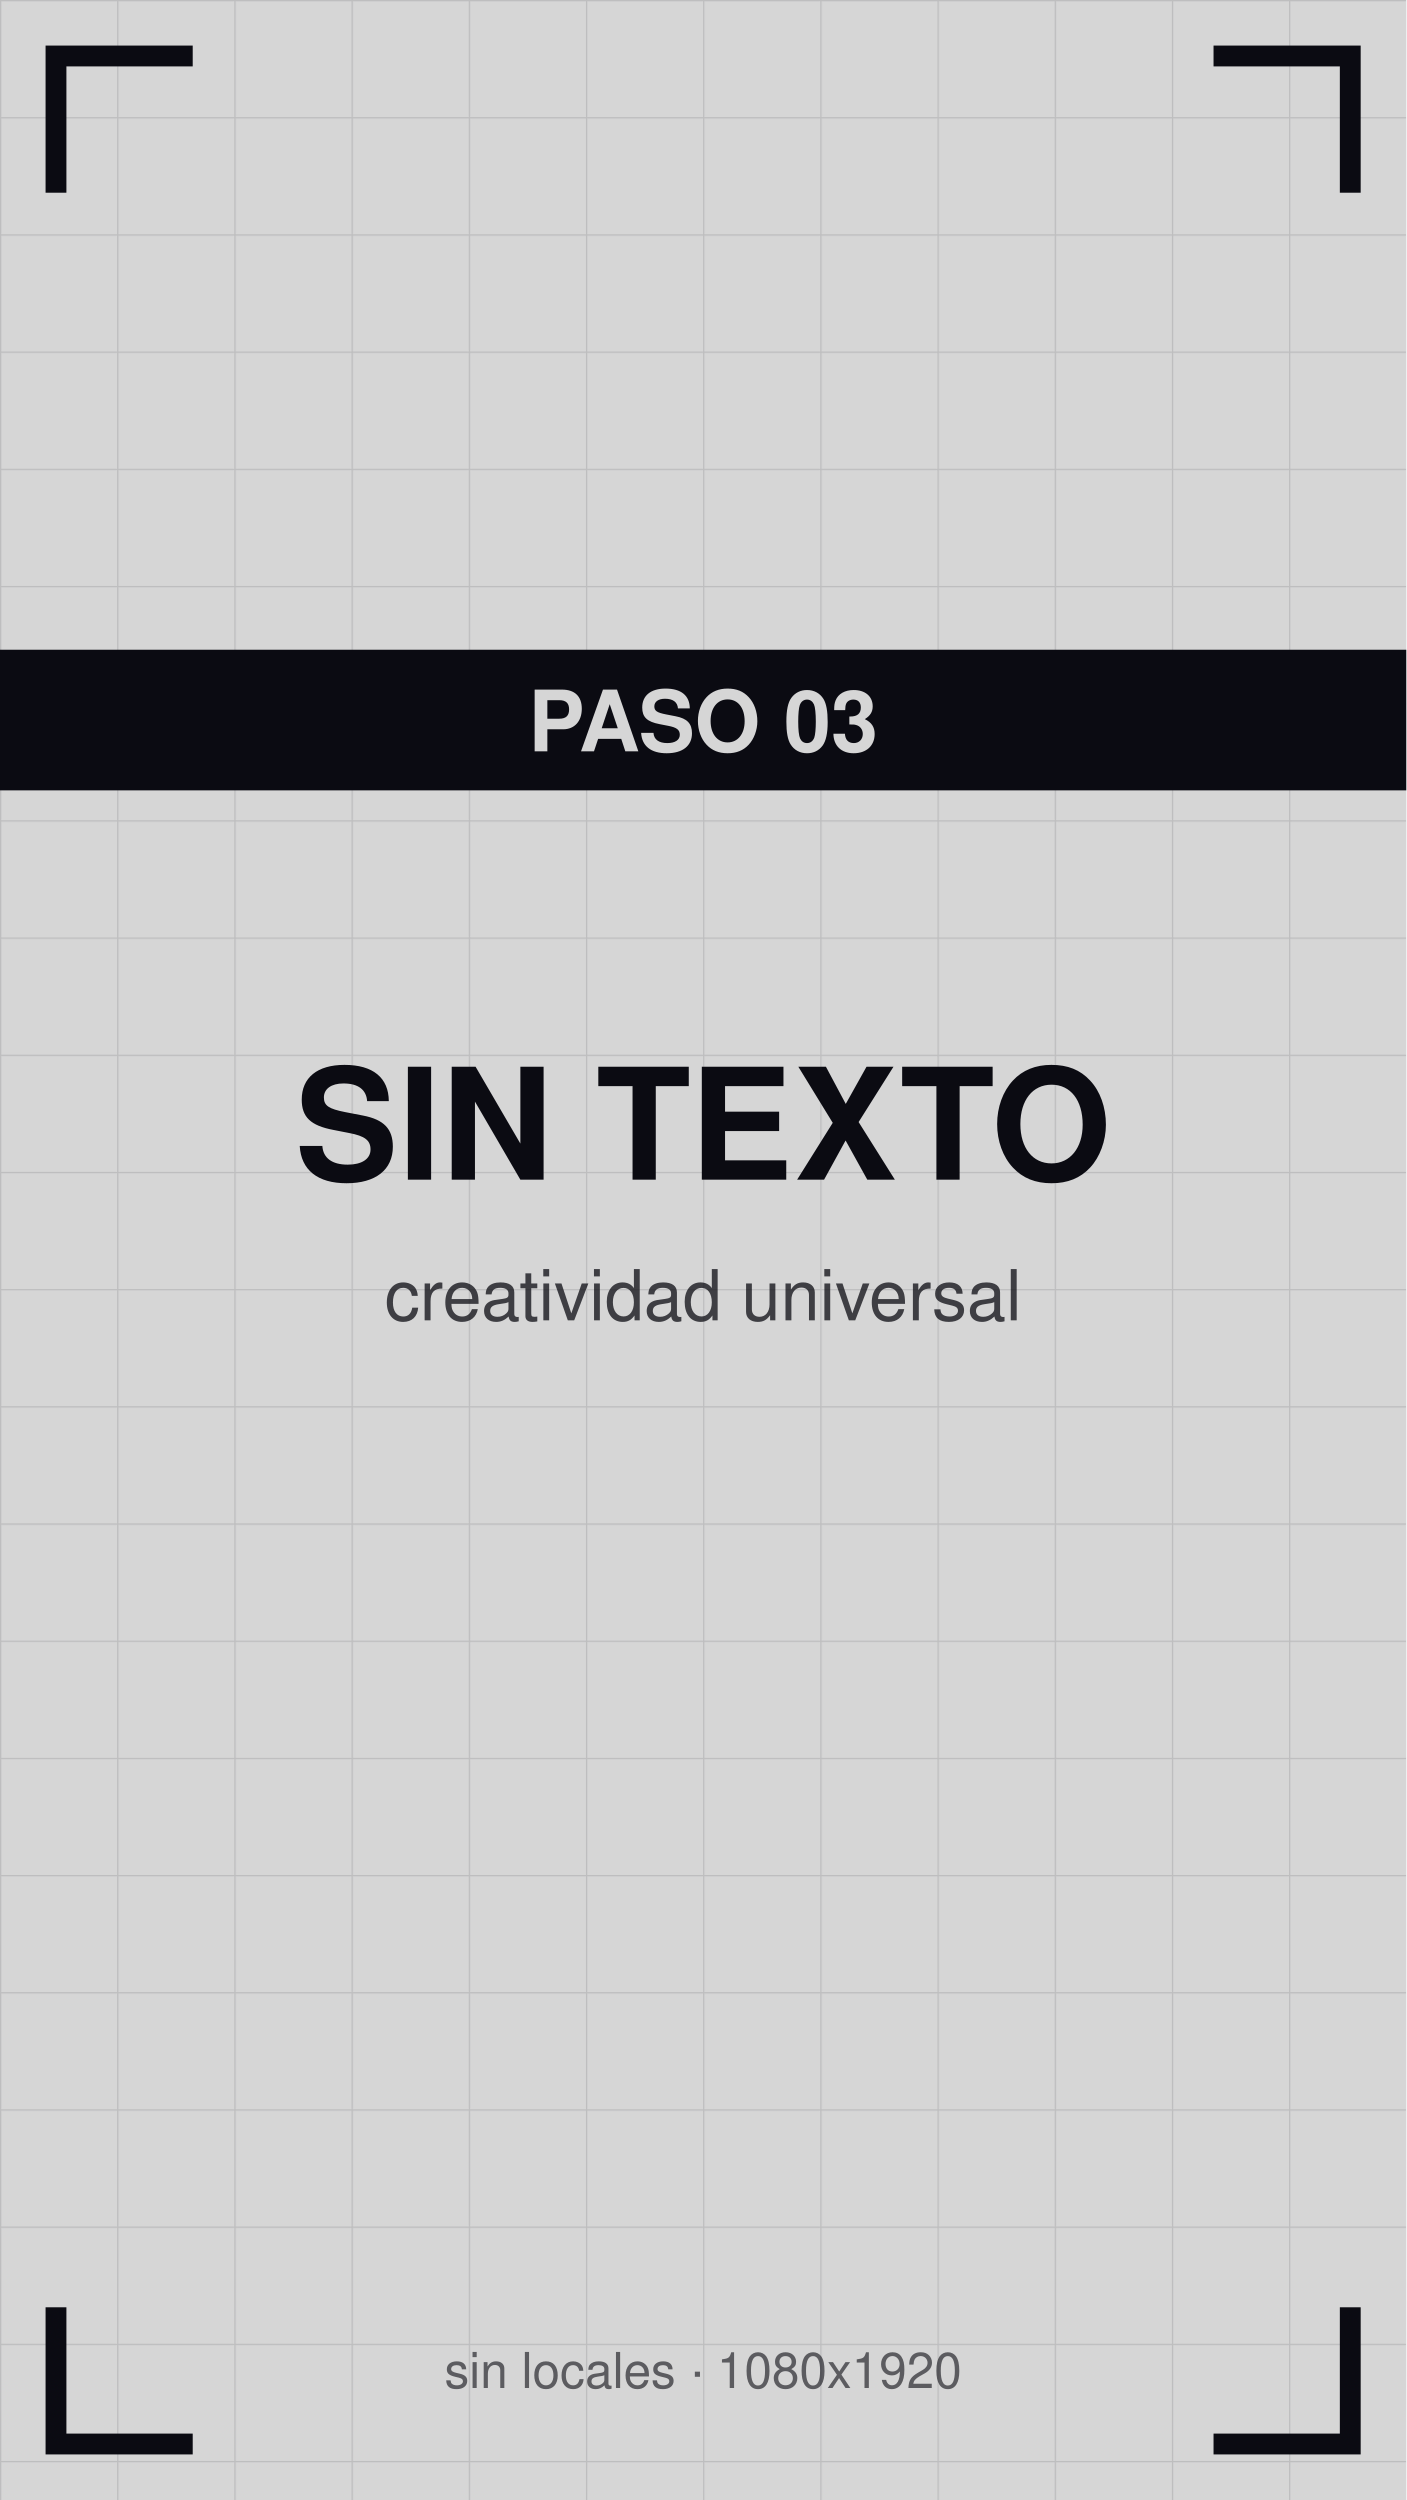
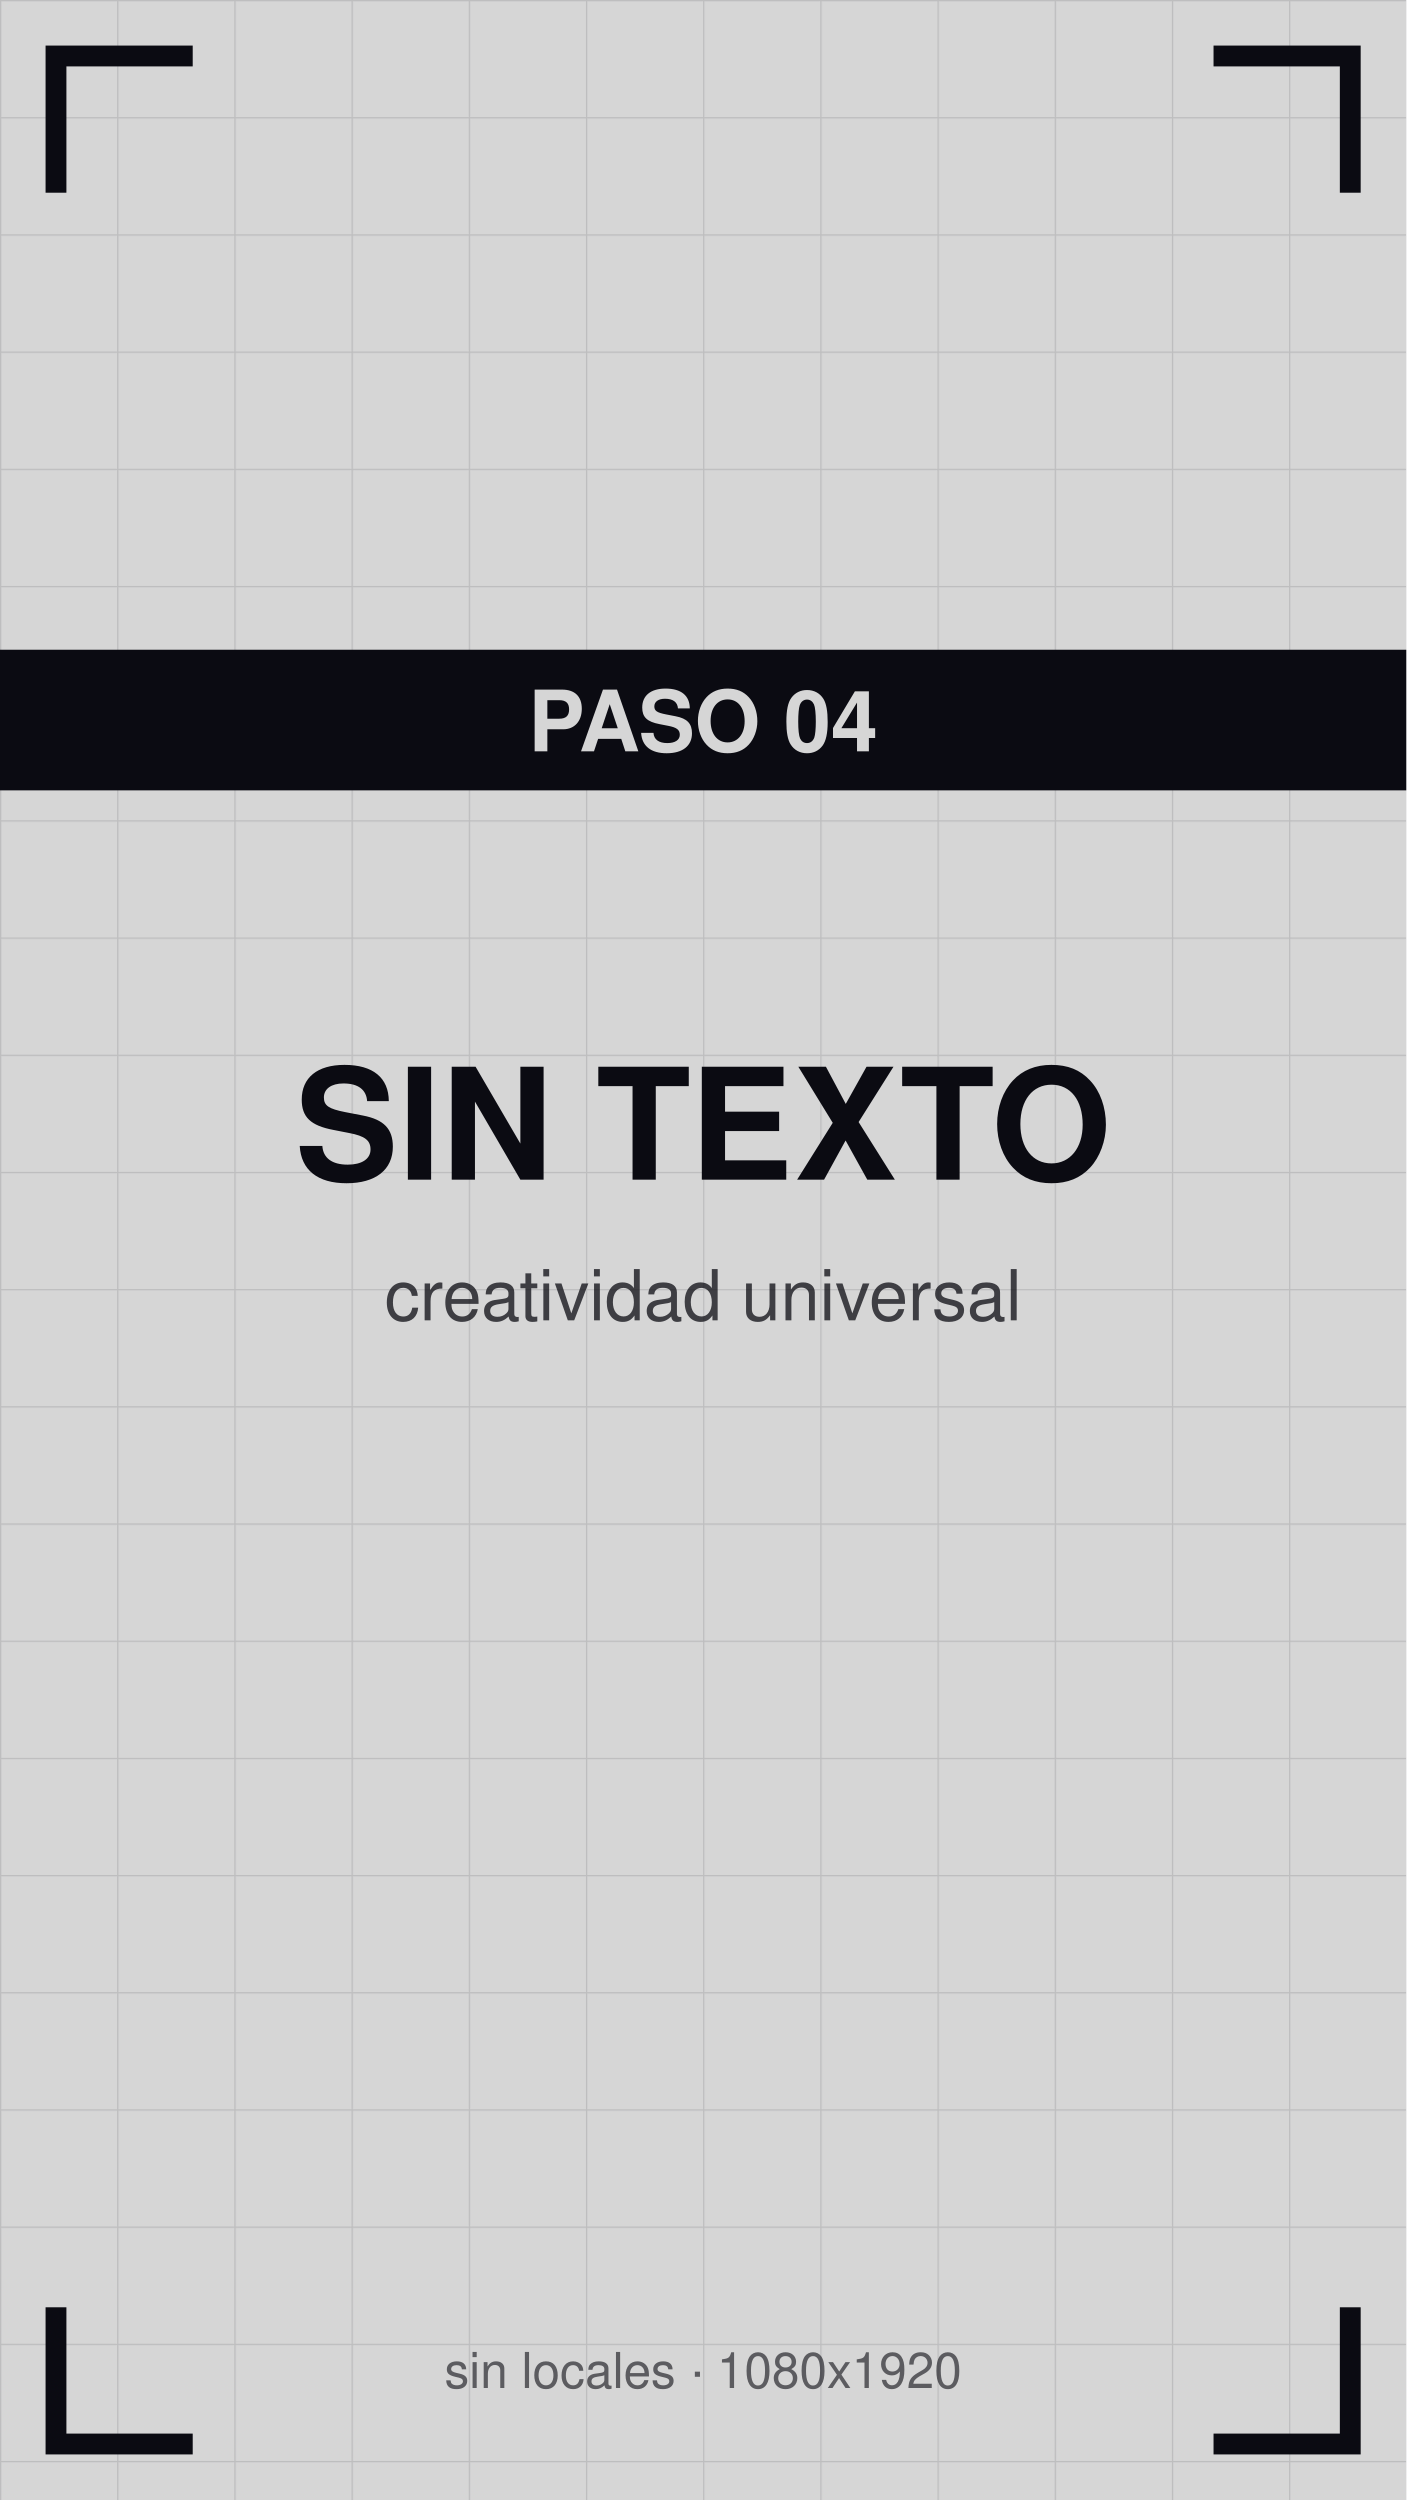
<svg xmlns="http://www.w3.org/2000/svg" viewBox="0 0 1080 1920" width="1080" height="1920">
  <defs>
    <pattern id="g" width="90" height="90" patternUnits="userSpaceOnUse">
      <path d="M90 0 L0 0 0 90" fill="none" stroke="#0b0b12" stroke-opacity="0.12" stroke-width="2" />
    </pattern>
  </defs>
  <rect width="1080" height="1920" fill="#d6d6d6" />
  <rect width="1080" height="1920" fill="url(#g)" />
  <path d="M43 140 V43 H140" stroke="#0b0b12" stroke-width="16" fill="none" stroke-linecap="square" />
  <path d="M1037 140 V43 H940" stroke="#0b0b12" stroke-width="16" fill="none" stroke-linecap="square" />
  <path d="M43 1780 V1877 H140" stroke="#0b0b12" stroke-width="16" fill="none" stroke-linecap="square" />
  <path d="M1037 1780 V1877 H940" stroke="#0b0b12" stroke-width="16" fill="none" stroke-linecap="square" />
  <text x="540" y="906" font-family="Helvetica,Arial,sans-serif" font-size="119" font-weight="bold" fill="#0b0b12" text-anchor="middle">SIN TEXTO</text>
  <text x="540" y="1014" font-family="Helvetica,Arial,sans-serif" font-size="54" fill="#0b0b12" fill-opacity="0.75" text-anchor="middle">creatividad universal</text>
  <rect y="499" width="1080" height="108" fill="#0b0b12" />
-   <text x="540" y="577" font-family="Helvetica,Arial,sans-serif" font-size="65" font-weight="bold" fill="#d6d6d6" text-anchor="middle">PASO 03</text>
+   <text x="540" y="577" font-family="Helvetica,Arial,sans-serif" font-size="65" font-weight="bold" fill="#d6d6d6" text-anchor="middle">PASO 04</text>
  <text x="540" y="1834" font-family="Helvetica,Arial,sans-serif" font-size="38" fill="#0b0b12" fill-opacity="0.6" text-anchor="middle">sin locales · 1080x1920</text>
</svg>
